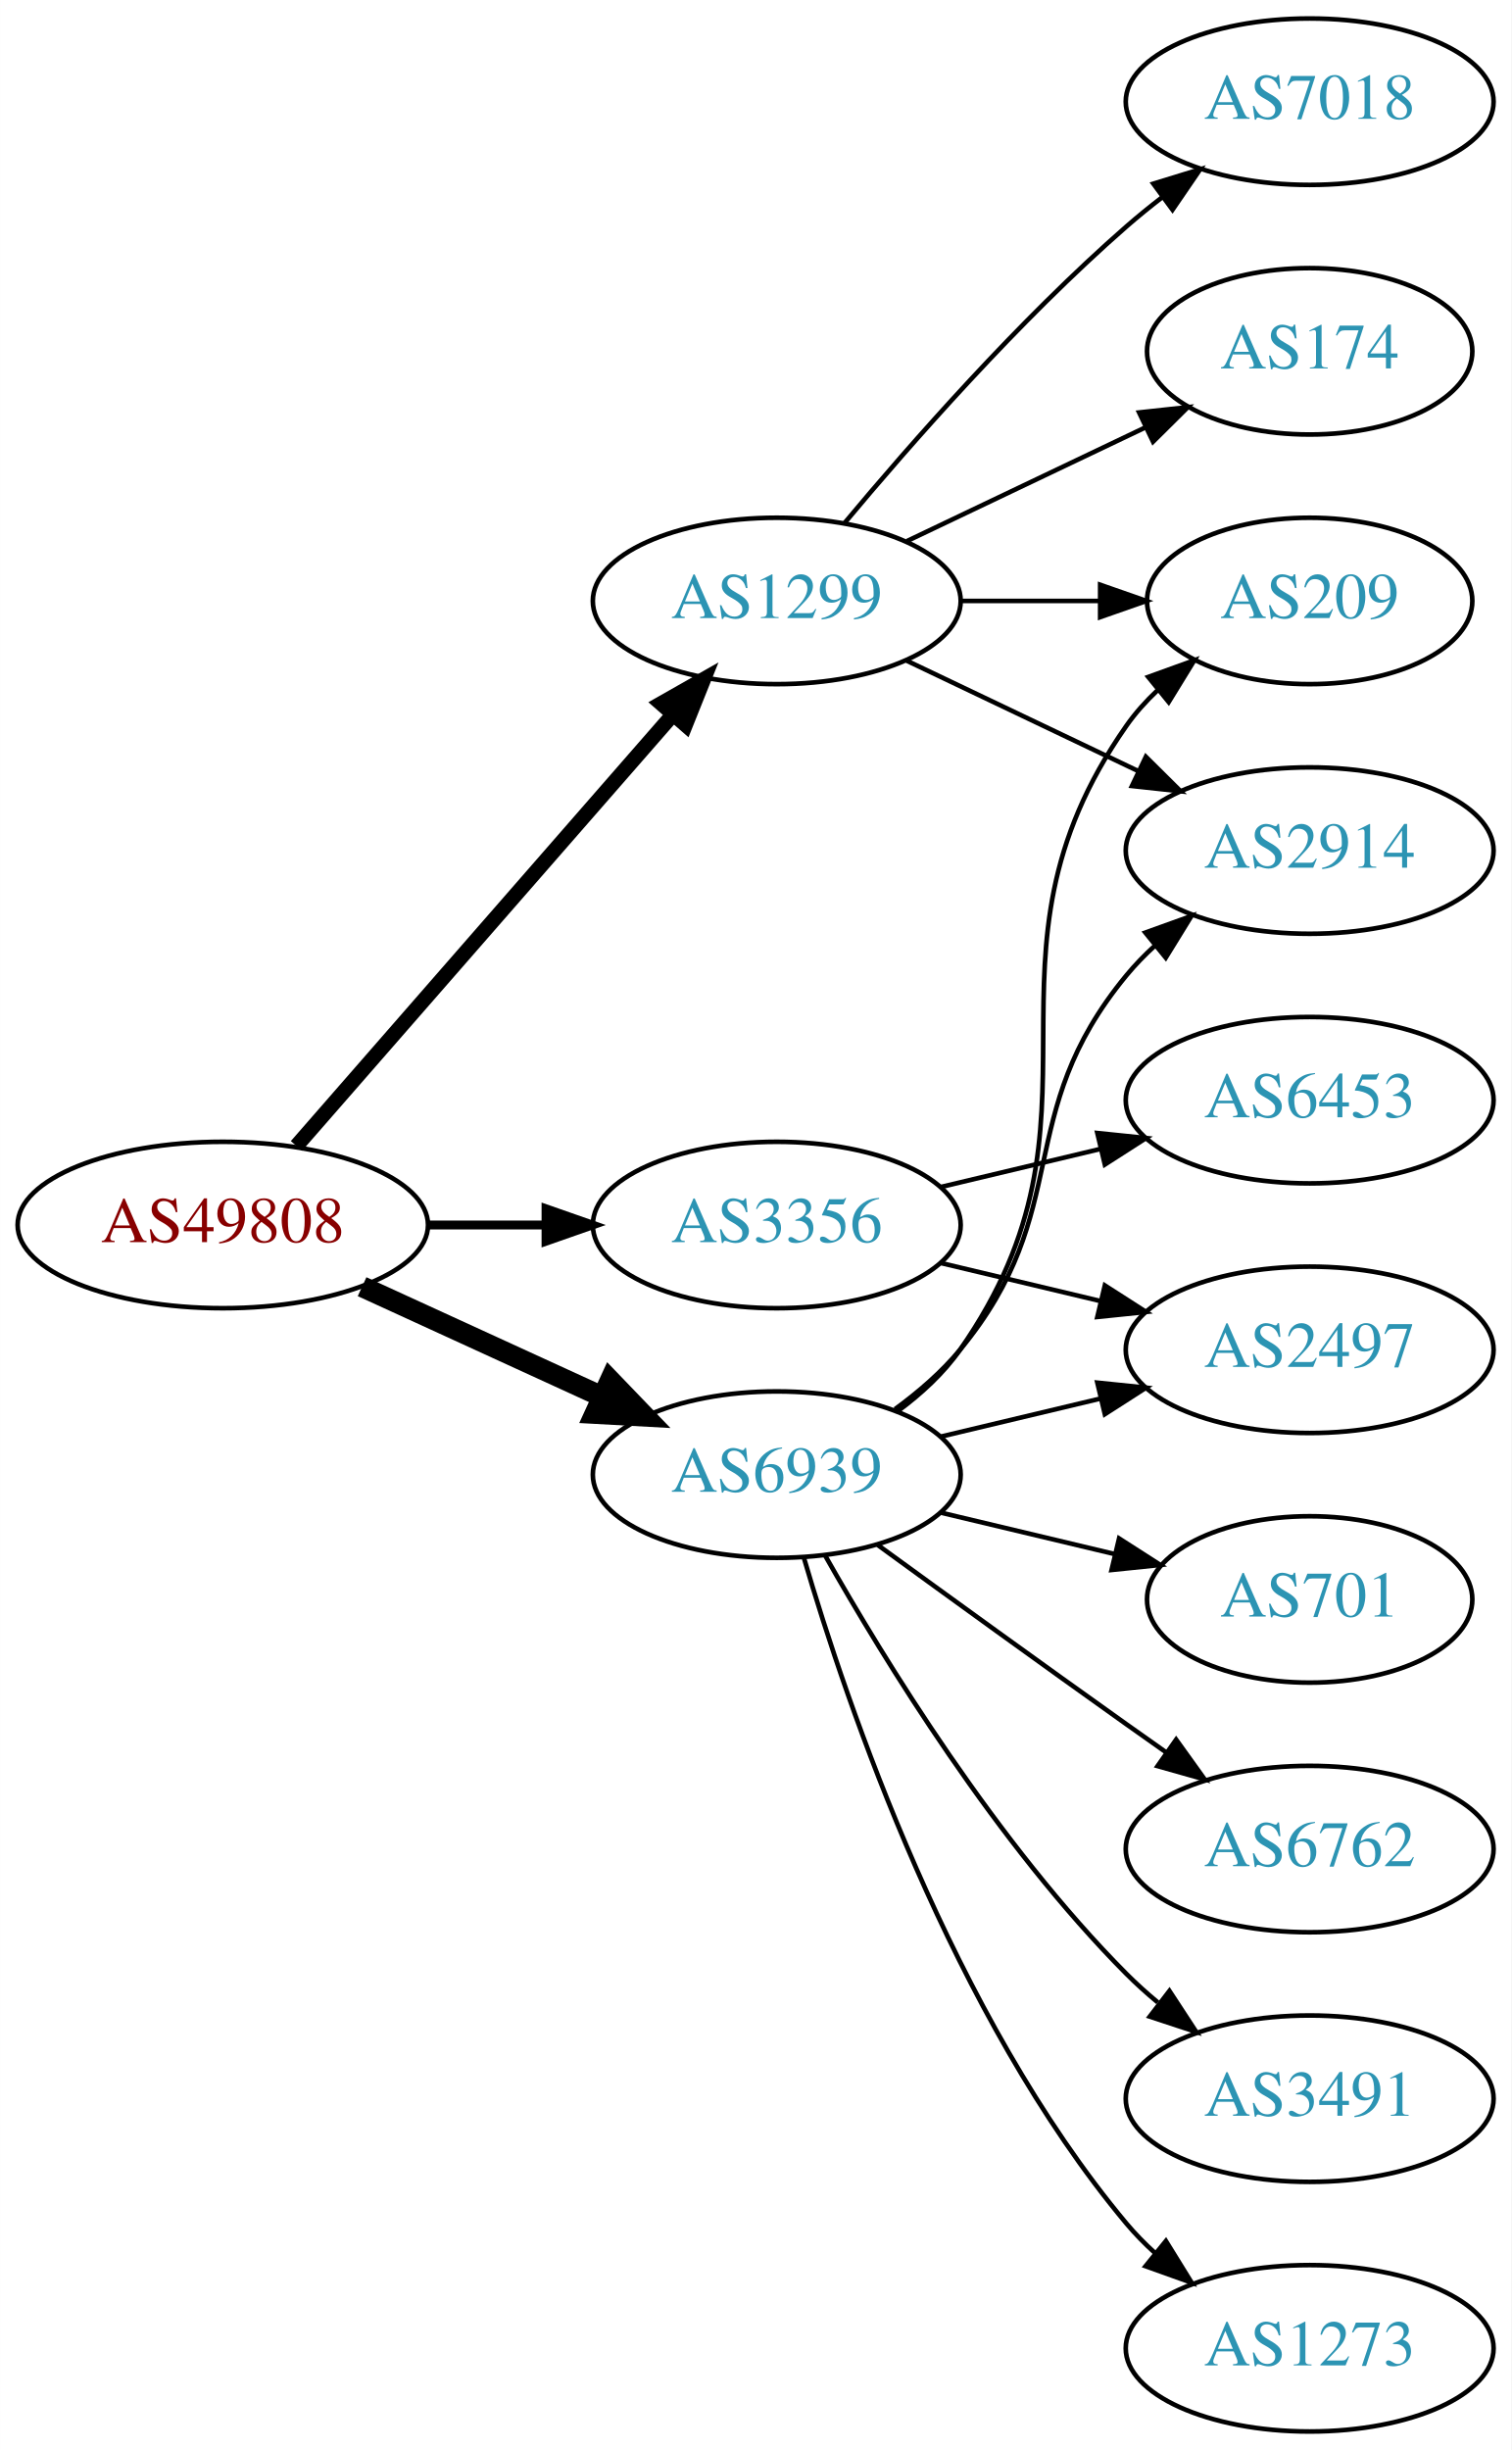
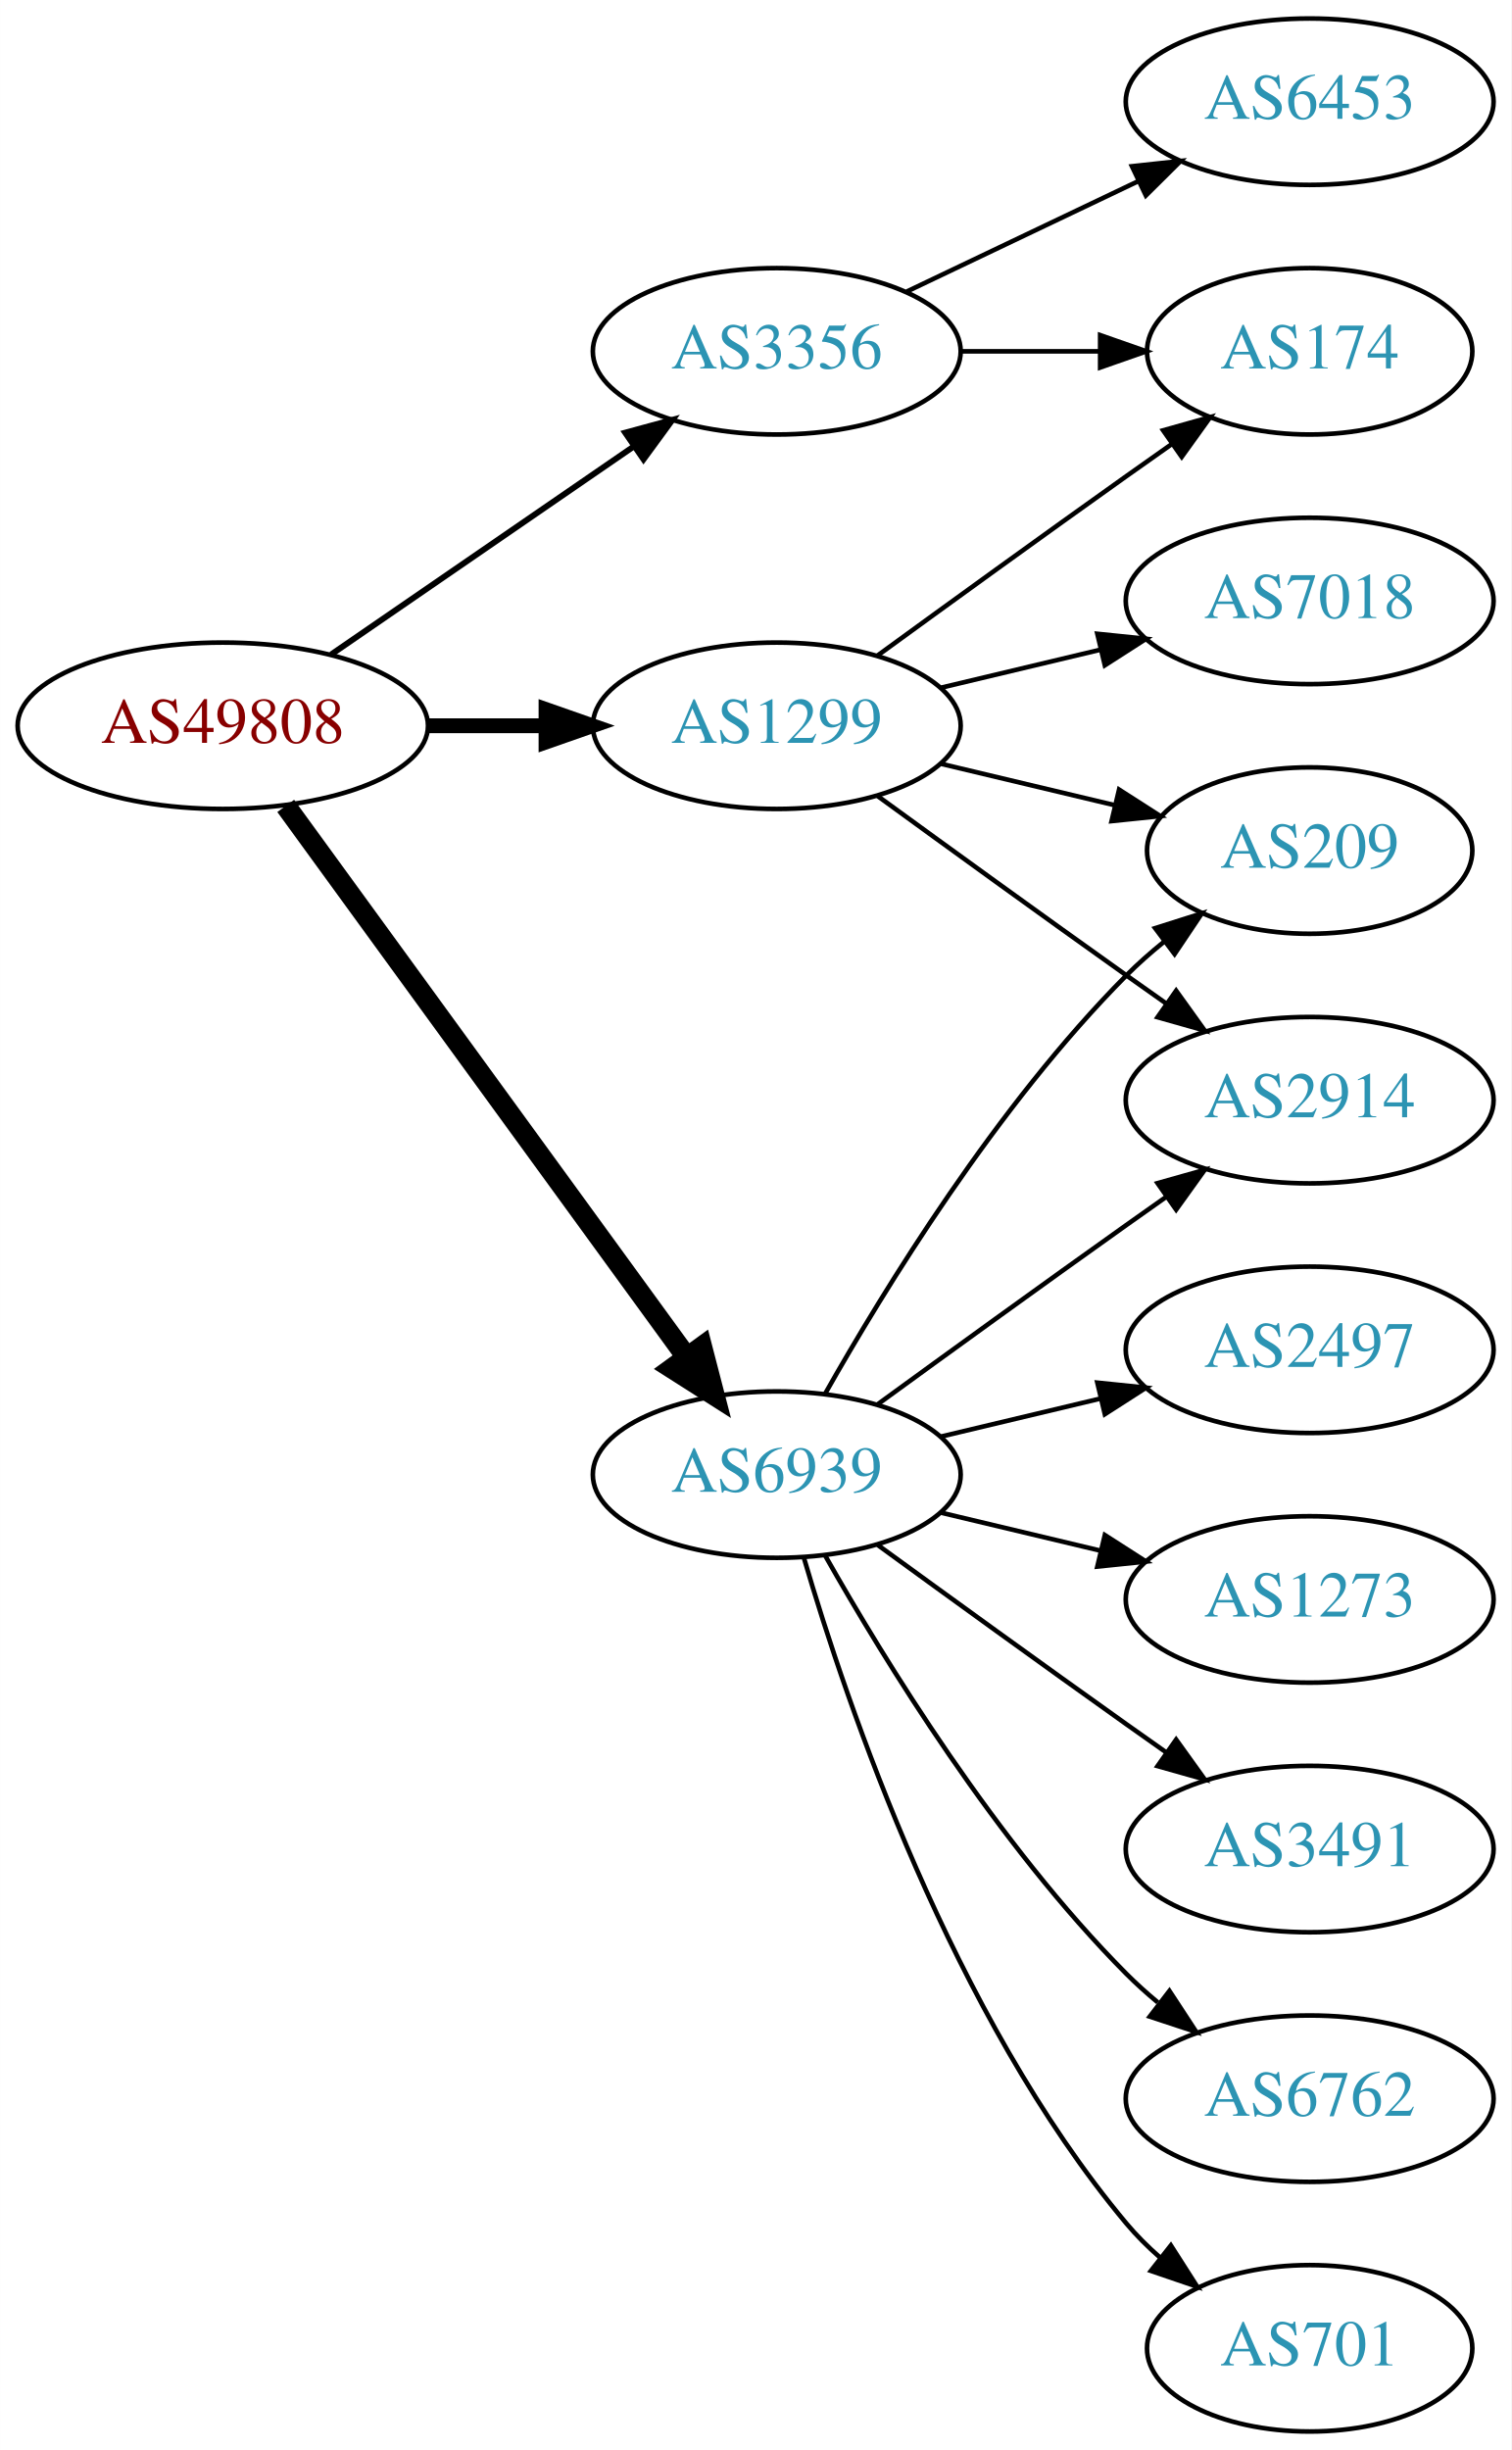
<svg xmlns="http://www.w3.org/2000/svg" xmlns:xlink="http://www.w3.org/1999/xlink" width="327pt" height="530pt" viewBox="0.00 0.00 326.98 530.00">
  <g id="graph0" class="graph" transform="scale(1 1) rotate(0) translate(4 526)">
    <polygon fill="white" stroke="none" points="-4,4 -4,-526 322.978,-526 322.978,4 -4,4" />
    <g id="node1" class="node">
      <g id="a_node1">
        <a xlink:href="/asn/49808" xlink:title="AS49808 ~ POWERSPEED-AS [AT]">
-           <ellipse fill="#ffffff" stroke="black" cx="44.196" cy="-261" rx="44.393" ry="18" />
-           <text text-anchor="middle" x="44.196" y="-257.3" font-family="Times,serif" font-size="14.00" fill="#880000">AS49808</text>
+           <ellipse fill="#ffffff" stroke="black" cx="44.196" cy="-369" rx="44.393" ry="18" />
+           <text text-anchor="middle" x="44.196" y="-365.3" font-family="Times,serif" font-size="14.00" fill="#880000">AS49808</text>
        </a>
      </g>
    </g>
    <g id="node2" class="node">
      <g id="a_node2">
        <a xlink:href="/asn/1299" xlink:title="AS1299 ~ Telia Carrier [EU]">
-           <ellipse fill="#ffffff" stroke="black" cx="164.039" cy="-396" rx="39.794" ry="18" />
-           <text text-anchor="middle" x="164.039" y="-392.3" font-family="Times,serif" font-size="14.00" fill="#2c94b3">AS1299</text>
+           <ellipse fill="#ffffff" stroke="black" cx="164.039" cy="-369" rx="39.794" ry="18" />
+           <text text-anchor="middle" x="164.039" y="-365.3" font-family="Times,serif" font-size="14.00" fill="#2c94b3">AS1299</text>
        </a>
      </g>
    </g>
    <g id="edge1" class="edge">
-       <path fill="none" stroke="black" stroke-width="3.214" d="M60.121,-278.098C80.663,-301.631 117.782,-344.155 141.379,-371.187" />
-       <polygon fill="black" stroke="black" stroke-width="3.214" points="139.022,-373.809 148.235,-379.041 144.296,-369.206 139.022,-373.809" />
+       <path fill="none" stroke="black" stroke-width="3.214" d="M88.407,-369C96.72,-369 105.482,-369 113.965,-369" />
+       <polygon fill="black" stroke="black" stroke-width="3.214" points="114.123,-372.5 124.123,-369 114.123,-365.5 114.123,-372.5" />
    </g>
    <g id="node3" class="node">
      <g id="a_node3">
        <a xlink:href="/asn/3356" xlink:title="AS3356 ~ Level 3 Parent, LLC [US]">
-           <ellipse fill="#ffffff" stroke="black" cx="164.039" cy="-261" rx="39.794" ry="18" />
-           <text text-anchor="middle" x="164.039" y="-257.3" font-family="Times,serif" font-size="14.00" fill="#2c94b3">AS3356</text>
+           <ellipse fill="#ffffff" stroke="black" cx="164.039" cy="-450" rx="39.794" ry="18" />
+           <text text-anchor="middle" x="164.039" y="-446.3" font-family="Times,serif" font-size="14.00" fill="#2c94b3">AS3356</text>
        </a>
      </g>
    </g>
    <g id="edge2" class="edge">
-       <path fill="none" stroke="black" stroke-width="1.929" d="M88.407,-261C96.72,-261 105.482,-261 113.965,-261" />
-       <polygon fill="black" stroke="black" stroke-width="1.929" points="114.123,-264.5 124.123,-261 114.123,-257.5 114.123,-264.5" />
+       <path fill="none" stroke="black" stroke-width="1.286" d="M67.639,-384.426C86.22,-397.198 112.781,-415.455 133.161,-429.463" />
+       <polygon fill="black" stroke="black" stroke-width="1.286" points="131.251,-432.398 141.475,-435.178 135.216,-426.629 131.251,-432.398" />
    </g>
    <g id="node4" class="node">
      <g id="a_node4">
        <a xlink:href="/asn/6939" xlink:title="AS6939 ~ Hurricane Electric LLC [US]">
          <ellipse fill="#ffffff" stroke="black" cx="164.039" cy="-207" rx="39.794" ry="18" />
          <text text-anchor="middle" x="164.039" y="-203.3" font-family="Times,serif" font-size="14.00" fill="#2c94b3">AS6939</text>
        </a>
      </g>
    </g>
    <g id="edge3" class="edge">
-       <path fill="none" stroke="black" stroke-width="4.5" d="M74.326,-247.652C89.937,-240.498 109.335,-231.609 126.007,-223.97" />
-       <polygon fill="black" stroke="black" stroke-width="4.5" points="128.008,-227.384 135.459,-219.638 124.727,-220.225 128.008,-227.384" />
+       <path fill="none" stroke="black" stroke-width="4.5" d="M57.807,-351.663C78.628,-323.04 120.29,-265.767 144.479,-232.514" />
+       <polygon fill="black" stroke="black" stroke-width="4.5" points="147.82,-234.615 150.518,-224.212 141.451,-229.983 147.82,-234.615" />
    </g>
    <g id="node5" class="node">
      <g id="a_node5">
-         <a xlink:href="/asn/7018" xlink:title="AS7018 ~ AT&amp;T Services, Inc. [US]">
-           <ellipse fill="#ffffff" stroke="black" cx="279.332" cy="-504" rx="39.794" ry="18" />
-           <text text-anchor="middle" x="279.332" y="-500.3" font-family="Times,serif" font-size="14.00" fill="#2c94b3">AS7018</text>
-         </a>
-       </g>
-     </g>
-     <g id="edge4" class="edge">
-       <path fill="none" stroke="black" d="M178.669,-412.817C192.951,-429.929 216.498,-456.745 239.685,-477 242.151,-479.154 244.789,-481.294 247.487,-483.372" />
-       <polygon fill="black" stroke="black" points="245.512,-486.264 255.641,-489.37 249.66,-480.625 245.512,-486.264" />
-     </g>
-     <g id="node6" class="node">
-       <g id="a_node6">
-         <a xlink:href="/asn/209" xlink:title="AS209 ~ CenturyLink Communications, LLC [US]">
-           <ellipse fill="#ffffff" stroke="black" cx="279.332" cy="-396" rx="35.194" ry="18" />
-           <text text-anchor="middle" x="279.332" y="-392.3" font-family="Times,serif" font-size="14.00" fill="#2c94b3">AS209</text>
-         </a>
-       </g>
-     </g>
-     <g id="edge5" class="edge">
-       <path fill="none" stroke="black" d="M203.711,-396C213.416,-396 223.907,-396 233.87,-396" />
-       <polygon fill="black" stroke="black" points="234.006,-399.5 244.006,-396 234.006,-392.5 234.006,-399.5" />
-     </g>
-     <g id="node7" class="node">
-       <g id="a_node7">
-         <a xlink:href="/asn/2914" xlink:title="AS2914 ~ NTT America, Inc. [US]">
-           <ellipse fill="#ffffff" stroke="black" cx="279.332" cy="-342" rx="39.794" ry="18" />
-           <text text-anchor="middle" x="279.332" y="-338.3" font-family="Times,serif" font-size="14.00" fill="#2c94b3">AS2914</text>
-         </a>
-       </g>
-     </g>
-     <g id="edge6" class="edge">
-       <path fill="none" stroke="black" d="M192.175,-383.066C207.169,-375.919 225.99,-366.948 242.213,-359.215" />
-       <polygon fill="black" stroke="black" points="243.895,-362.291 251.417,-354.829 240.884,-355.972 243.895,-362.291" />
-     </g>
-     <g id="node8" class="node">
-       <g id="a_node8">
        <a xlink:href="/asn/174" xlink:title="AS174 ~ Cogent Communications [US]">
          <ellipse fill="#ffffff" stroke="black" cx="279.332" cy="-450" rx="35.194" ry="18" />
          <text text-anchor="middle" x="279.332" y="-446.3" font-family="Times,serif" font-size="14.00" fill="#2c94b3">AS174</text>
        </a>
      </g>
    </g>
+     <g id="edge4" class="edge">
+       <path fill="none" stroke="black" d="M185.887,-384.222C200.821,-395.091 221.435,-410.025 239.685,-423 242.895,-425.282 246.264,-427.661 249.619,-430.018" />
+       <polygon fill="black" stroke="black" points="247.631,-432.899 257.83,-435.77 251.647,-427.166 247.631,-432.899" />
+     </g>
+     <g id="node6" class="node">
+       <g id="a_node6">
+         <a xlink:href="/asn/209" xlink:title="AS209 ~ CenturyLink Communications, LLC [US]">
+           <ellipse fill="#ffffff" stroke="black" cx="279.332" cy="-342" rx="35.194" ry="18" />
+           <text text-anchor="middle" x="279.332" y="-338.3" font-family="Times,serif" font-size="14.00" fill="#2c94b3">AS209</text>
+         </a>
+       </g>
+     </g>
+     <g id="edge5" class="edge">
+       <path fill="none" stroke="black" d="M199.646,-360.752C211.44,-357.942 224.745,-354.771 237.013,-351.847" />
+       <polygon fill="black" stroke="black" points="238.101,-355.186 247.018,-349.463 236.479,-348.376 238.101,-355.186" />
+     </g>
+     <g id="node7" class="node">
+       <g id="a_node7">
+         <a xlink:href="/asn/2914" xlink:title="AS2914 ~ NTT America, Inc. [US]">
+           <ellipse fill="#ffffff" stroke="black" cx="279.332" cy="-288" rx="39.794" ry="18" />
+           <text text-anchor="middle" x="279.332" y="-284.3" font-family="Times,serif" font-size="14.00" fill="#2c94b3">AS2914</text>
+         </a>
+       </g>
+     </g>
+     <g id="edge6" class="edge">
+       <path fill="none" stroke="black" d="M185.887,-353.778C200.821,-342.909 221.435,-327.975 239.685,-315 242.506,-312.995 245.449,-310.915 248.397,-308.841" />
+       <polygon fill="black" stroke="black" points="250.443,-311.681 256.621,-303.074 246.424,-305.95 250.443,-311.681" />
+     </g>
+     <g id="node8" class="node">
+       <g id="a_node8">
+         <a xlink:href="/asn/7018" xlink:title="AS7018 ~ AT&amp;T Services, Inc. [US]">
+           <ellipse fill="#ffffff" stroke="black" cx="279.332" cy="-396" rx="39.794" ry="18" />
+           <text text-anchor="middle" x="279.332" y="-392.3" font-family="Times,serif" font-size="14.00" fill="#2c94b3">AS7018</text>
+         </a>
+       </g>
+     </g>
    <g id="edge7" class="edge">
-       <path fill="none" stroke="black" d="M192.175,-408.934C207.607,-416.29 227.092,-425.577 243.628,-433.459" />
-       <polygon fill="black" stroke="black" points="242.436,-436.768 252.969,-437.911 245.448,-430.449 242.436,-436.768" />
+       <path fill="none" stroke="black" d="M199.646,-377.248C210.517,-379.838 222.671,-382.735 234.114,-385.462" />
+       <polygon fill="black" stroke="black" points="233.397,-388.889 243.936,-387.803 235.02,-382.08 233.397,-388.889" />
+     </g>
+     <g id="edge9" class="edge">
+       <path fill="none" stroke="black" d="M203.711,-450C213.416,-450 223.907,-450 233.87,-450" />
+       <polygon fill="black" stroke="black" points="234.006,-453.5 244.006,-450 234.006,-446.5 234.006,-453.5" />
    </g>
    <g id="node9" class="node">
      <g id="a_node9">
+         <a xlink:href="/asn/6453" xlink:title="AS6453 ~ TATA COMMUNICATIONS (AMERICA) INC [US]">
+           <ellipse fill="#ffffff" stroke="black" cx="279.332" cy="-504" rx="39.794" ry="18" />
+           <text text-anchor="middle" x="279.332" y="-500.3" font-family="Times,serif" font-size="14.00" fill="#2c94b3">AS6453</text>
+         </a>
+       </g>
+     </g>
+     <g id="edge8" class="edge">
+       <path fill="none" stroke="black" d="M192.175,-462.934C207.169,-470.081 225.99,-479.052 242.213,-486.785" />
+       <polygon fill="black" stroke="black" points="240.884,-490.028 251.417,-491.171 243.895,-483.709 240.884,-490.028" />
+     </g>
+     <g id="edge14" class="edge">
+       <path fill="none" stroke="black" d="M174.498,-224.49C187.28,-247.096 211.712,-286.886 239.685,-315 242.185,-317.513 244.946,-319.949 247.807,-322.261" />
+       <polygon fill="black" stroke="black" points="245.905,-325.21 256.004,-328.413 250.108,-319.611 245.905,-325.21" />
+     </g>
+     <g id="edge13" class="edge">
+       <path fill="none" stroke="black" d="M185.887,-222.222C200.821,-233.091 221.435,-248.025 239.685,-261 242.506,-263.005 245.449,-265.085 248.397,-267.159" />
+       <polygon fill="black" stroke="black" points="246.424,-270.05 256.621,-272.926 250.443,-264.319 246.424,-270.05" />
+     </g>
+     <g id="node10" class="node">
+       <g id="a_node10">
        <a xlink:href="/asn/2497" xlink:title="AS2497 ~ Internet Initiative Japan Inc. [JP]">
          <ellipse fill="#ffffff" stroke="black" cx="279.332" cy="-234" rx="39.794" ry="18" />
          <text text-anchor="middle" x="279.332" y="-230.3" font-family="Times,serif" font-size="14.00" fill="#2c94b3">AS2497</text>
        </a>
      </g>
    </g>
-     <g id="edge8" class="edge">
-       <path fill="none" stroke="black" d="M199.646,-252.752C210.517,-250.162 222.671,-247.265 234.114,-244.538" />
-       <polygon fill="black" stroke="black" points="235.02,-247.92 243.936,-242.197 233.397,-241.111 235.02,-247.92" />
-     </g>
-     <g id="node10" class="node">
-       <g id="a_node10">
-         <a xlink:href="/asn/6453" xlink:title="AS6453 ~ TATA COMMUNICATIONS (AMERICA) INC [US]">
-           <ellipse fill="#ffffff" stroke="black" cx="279.332" cy="-288" rx="39.794" ry="18" />
-           <text text-anchor="middle" x="279.332" y="-284.3" font-family="Times,serif" font-size="14.00" fill="#2c94b3">AS6453</text>
-         </a>
-       </g>
-     </g>
-     <g id="edge9" class="edge">
-       <path fill="none" stroke="black" d="M199.646,-269.248C210.517,-271.838 222.671,-274.735 234.114,-277.462" />
-       <polygon fill="black" stroke="black" points="233.397,-280.889 243.936,-279.803 235.02,-274.08 233.397,-280.889" />
-     </g>
-     <g id="edge15" class="edge">
-       <path fill="none" stroke="black" d="M190.198,-220.716C195.262,-224.455 200.118,-228.904 203.685,-234 239.299,-284.869 204.072,-318.131 239.685,-369 241.61,-371.749 243.909,-374.31 246.414,-376.673" />
-       <polygon fill="black" stroke="black" points="244.411,-379.555 254.375,-383.156 248.831,-374.127 244.411,-379.555" />
-     </g>
-     <g id="edge14" class="edge">
-       <path fill="none" stroke="black" d="M189.619,-221.156C194.714,-224.872 199.728,-229.201 203.685,-234 228.75,-264.394 214.621,-284.606 239.685,-315 241.54,-317.25 243.627,-319.396 245.846,-321.424" />
-       <polygon fill="black" stroke="black" points="243.782,-324.256 253.751,-327.844 248.195,-318.823 243.782,-324.256" />
-     </g>
-     <g id="edge13" class="edge">
+     <g id="edge10" class="edge">
      <path fill="none" stroke="black" d="M199.646,-215.248C210.517,-217.838 222.671,-220.735 234.114,-223.462" />
      <polygon fill="black" stroke="black" points="233.397,-226.889 243.936,-225.803 235.02,-220.08 233.397,-226.889" />
    </g>
    <g id="node11" class="node">
      <g id="a_node11">
-         <a xlink:href="/asn/3491" xlink:title="AS3491 ~ PCCW Global, Inc. [US]">
-           <ellipse fill="#ffffff" stroke="black" cx="279.332" cy="-72" rx="39.794" ry="18" />
-           <text text-anchor="middle" x="279.332" y="-68.3" font-family="Times,serif" font-size="14.00" fill="#2c94b3">AS3491</text>
-         </a>
-       </g>
-     </g>
-     <g id="edge10" class="edge">
-       <path fill="none" stroke="black" d="M174.498,-189.51C187.28,-166.904 211.712,-127.114 239.685,-99 241.796,-96.879 244.092,-94.812 246.477,-92.829" />
-       <polygon fill="black" stroke="black" points="248.993,-95.31 254.793,-86.444 244.73,-89.758 248.993,-95.31" />
-     </g>
-     <g id="node12" class="node">
-       <g id="a_node12">
        <a xlink:href="/asn/1273" xlink:title="AS1273 ~ Vodafone Group PLC [EU]">
-           <ellipse fill="#ffffff" stroke="black" cx="279.332" cy="-18" rx="39.794" ry="18" />
-           <text text-anchor="middle" x="279.332" y="-14.3" font-family="Times,serif" font-size="14.00" fill="#2c94b3">AS1273</text>
+           <ellipse fill="#ffffff" stroke="black" cx="279.332" cy="-180" rx="39.794" ry="18" />
+           <text text-anchor="middle" x="279.332" y="-176.3" font-family="Times,serif" font-size="14.00" fill="#2c94b3">AS1273</text>
        </a>
      </g>
    </g>
    <g id="edge11" class="edge">
-       <path fill="none" stroke="black" d="M169.913,-188.998C179.227,-157.156 202.043,-90.019 239.685,-45 241.555,-42.763 243.654,-40.626 245.88,-38.604" />
-       <polygon fill="black" stroke="black" points="248.227,-41.208 253.799,-32.196 243.823,-35.766 248.227,-41.208" />
+       <path fill="none" stroke="black" d="M199.646,-198.752C210.517,-196.162 222.671,-193.265 234.114,-190.538" />
+       <polygon fill="black" stroke="black" points="235.02,-193.92 243.936,-188.197 233.397,-187.111 235.02,-193.92" />
    </g>
-     <g id="node13" class="node">
-       <g id="a_node13">
-         <a xlink:href="/asn/701" xlink:title="AS701 ~ UUNET [US]">
-           <ellipse fill="#ffffff" stroke="black" cx="279.332" cy="-180" rx="35.194" ry="18" />
-           <text text-anchor="middle" x="279.332" y="-176.3" font-family="Times,serif" font-size="14.00" fill="#2c94b3">AS701</text>
+     <g id="node12" class="node">
+       <g id="a_node12">
+         <a xlink:href="/asn/3491" xlink:title="AS3491 ~ PCCW Global, Inc. [US]">
+           <ellipse fill="#ffffff" stroke="black" cx="279.332" cy="-126" rx="39.794" ry="18" />
+           <text text-anchor="middle" x="279.332" y="-122.3" font-family="Times,serif" font-size="14.00" fill="#2c94b3">AS3491</text>
        </a>
      </g>
    </g>
    <g id="edge12" class="edge">
-       <path fill="none" stroke="black" d="M199.646,-198.752C211.44,-195.942 224.745,-192.771 237.013,-189.847" />
-       <polygon fill="black" stroke="black" points="238.101,-193.186 247.018,-187.463 236.479,-186.376 238.101,-193.186" />
+       <path fill="none" stroke="black" d="M185.887,-191.778C200.821,-180.909 221.435,-165.975 239.685,-153 242.506,-150.995 245.449,-148.915 248.397,-146.841" />
+       <polygon fill="black" stroke="black" points="250.443,-149.681 256.621,-141.074 246.424,-143.95 250.443,-149.681" />
+     </g>
+     <g id="node13" class="node">
+       <g id="a_node13">
+         <a xlink:href="/asn/6762" xlink:title="AS6762 ~ TELECOM ITALIA SPARKLE S.p.A. [IT]">
+           <ellipse fill="#ffffff" stroke="black" cx="279.332" cy="-72" rx="39.794" ry="18" />
+           <text text-anchor="middle" x="279.332" y="-68.3" font-family="Times,serif" font-size="14.00" fill="#2c94b3">AS6762</text>
+         </a>
+       </g>
+     </g>
+     <g id="edge15" class="edge">
+       <path fill="none" stroke="black" d="M174.498,-189.51C187.28,-166.904 211.712,-127.114 239.685,-99 241.796,-96.879 244.092,-94.812 246.477,-92.829" />
+       <polygon fill="black" stroke="black" points="248.993,-95.31 254.793,-86.444 244.73,-89.758 248.993,-95.31" />
    </g>
    <g id="node14" class="node">
      <g id="a_node14">
-         <a xlink:href="/asn/6762" xlink:title="AS6762 ~ TELECOM ITALIA SPARKLE S.p.A. [IT]">
-           <ellipse fill="#ffffff" stroke="black" cx="279.332" cy="-126" rx="39.794" ry="18" />
-           <text text-anchor="middle" x="279.332" y="-122.3" font-family="Times,serif" font-size="14.00" fill="#2c94b3">AS6762</text>
+         <a xlink:href="/asn/701" xlink:title="AS701 ~ UUNET [US]">
+           <ellipse fill="#ffffff" stroke="black" cx="279.332" cy="-18" rx="35.194" ry="18" />
+           <text text-anchor="middle" x="279.332" y="-14.3" font-family="Times,serif" font-size="14.00" fill="#2c94b3">AS701</text>
        </a>
      </g>
    </g>
    <g id="edge16" class="edge">
-       <path fill="none" stroke="black" d="M185.887,-191.778C200.821,-180.909 221.435,-165.975 239.685,-153 242.506,-150.995 245.449,-148.915 248.397,-146.841" />
-       <polygon fill="black" stroke="black" points="250.443,-149.681 256.621,-141.074 246.424,-143.95 250.443,-149.681" />
+       <path fill="none" stroke="black" d="M169.913,-188.998C179.227,-157.156 202.043,-90.019 239.685,-45 241.838,-42.426 244.292,-39.983 246.896,-37.697" />
+       <polygon fill="black" stroke="black" points="249.303,-40.257 255.007,-31.328 244.98,-34.751 249.303,-40.257" />
    </g>
  </g>
</svg>
